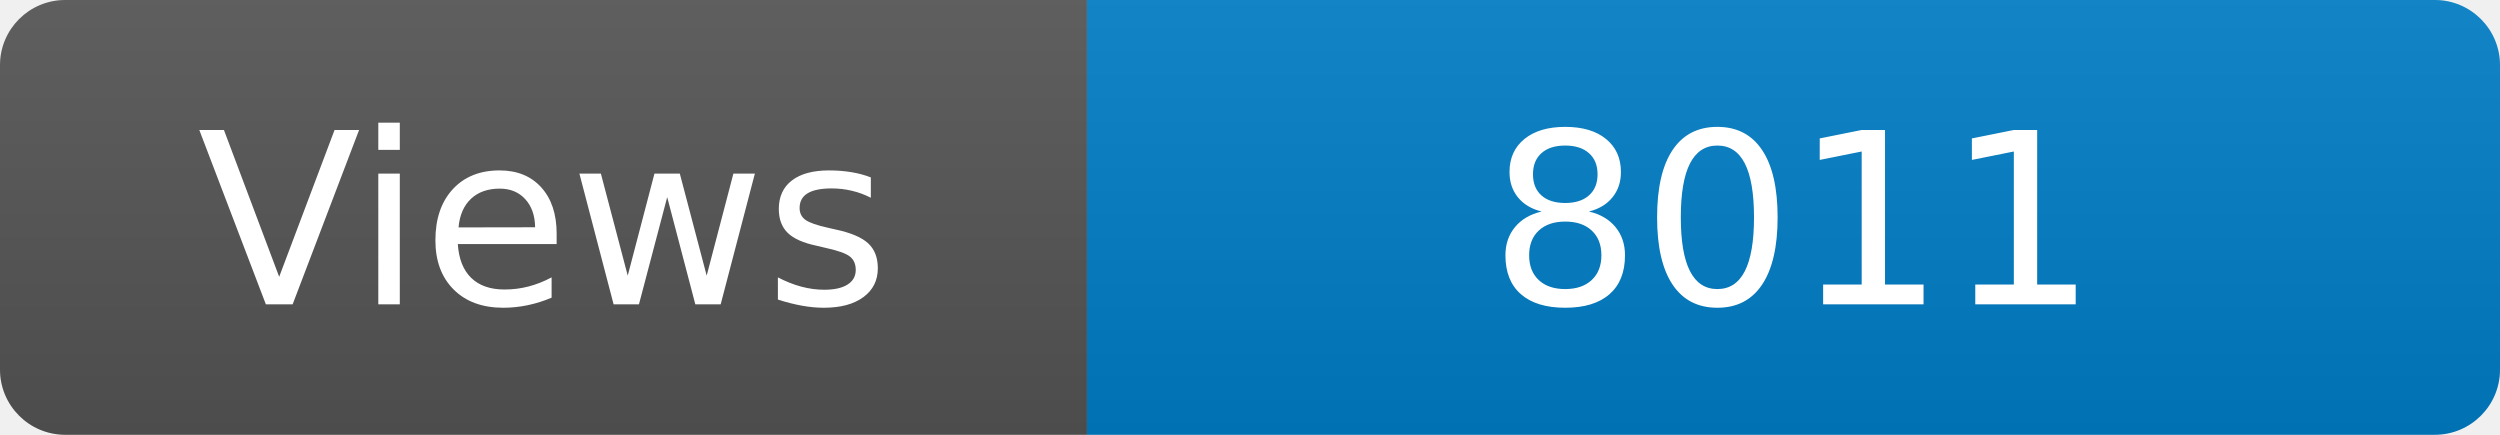
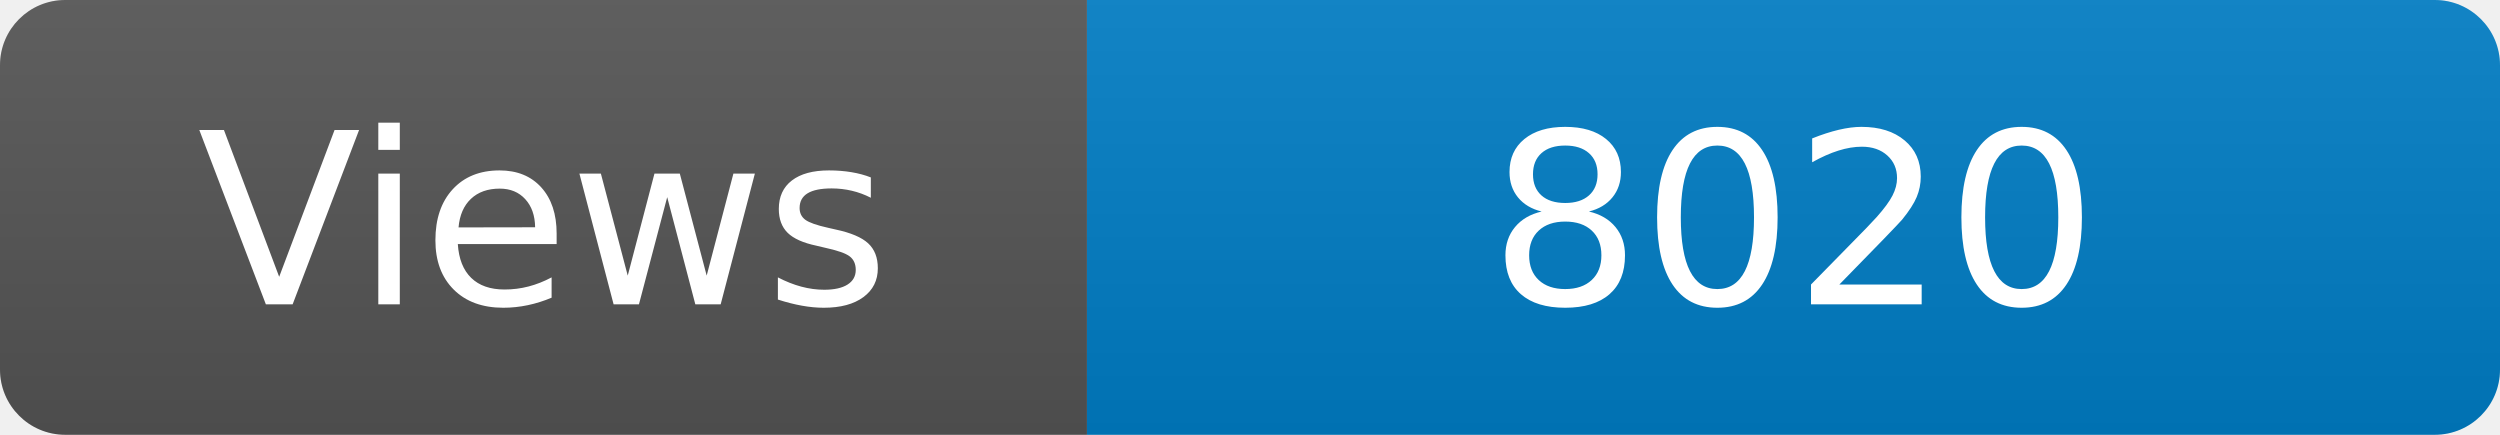
<svg xmlns="http://www.w3.org/2000/svg" width="115" height="20" role="img" aria-label="Maintained?: yes">
  <linearGradient id="s" x2="0" y2="100%">
    <stop offset="0" stop-color="#bbb" stop-opacity=".1" />
    <stop offset="1" stop-opacity=".1" />
  </linearGradient>
  <clipPath id="r">
    <rect width="115" height="20" rx="3" fill="#fff" />
  </clipPath>
  <g clip-path="url(#r)">
    <rect width="50" height="20" fill="#555" />
    <rect x="50" width="160" height="20" fill="#007ec6" />
    <rect width="115" height="20" fill="url(#s)" />
  </g>
  <g fill="#fff" text-anchor="middle" font-family="Verdana,Geneva,DejaVu Sans,sans-serif" font-size="110">
    <text x="250" y="140" transform="scale(.1)" fill="#fff">Views</text>
-     <text x="825" y="140" transform="scale(.1)" fill="#fff">8011</text>
+     <text x="825" y="140" transform="scale(.1)" fill="#fff">8020</text>
  </g>
</svg>
